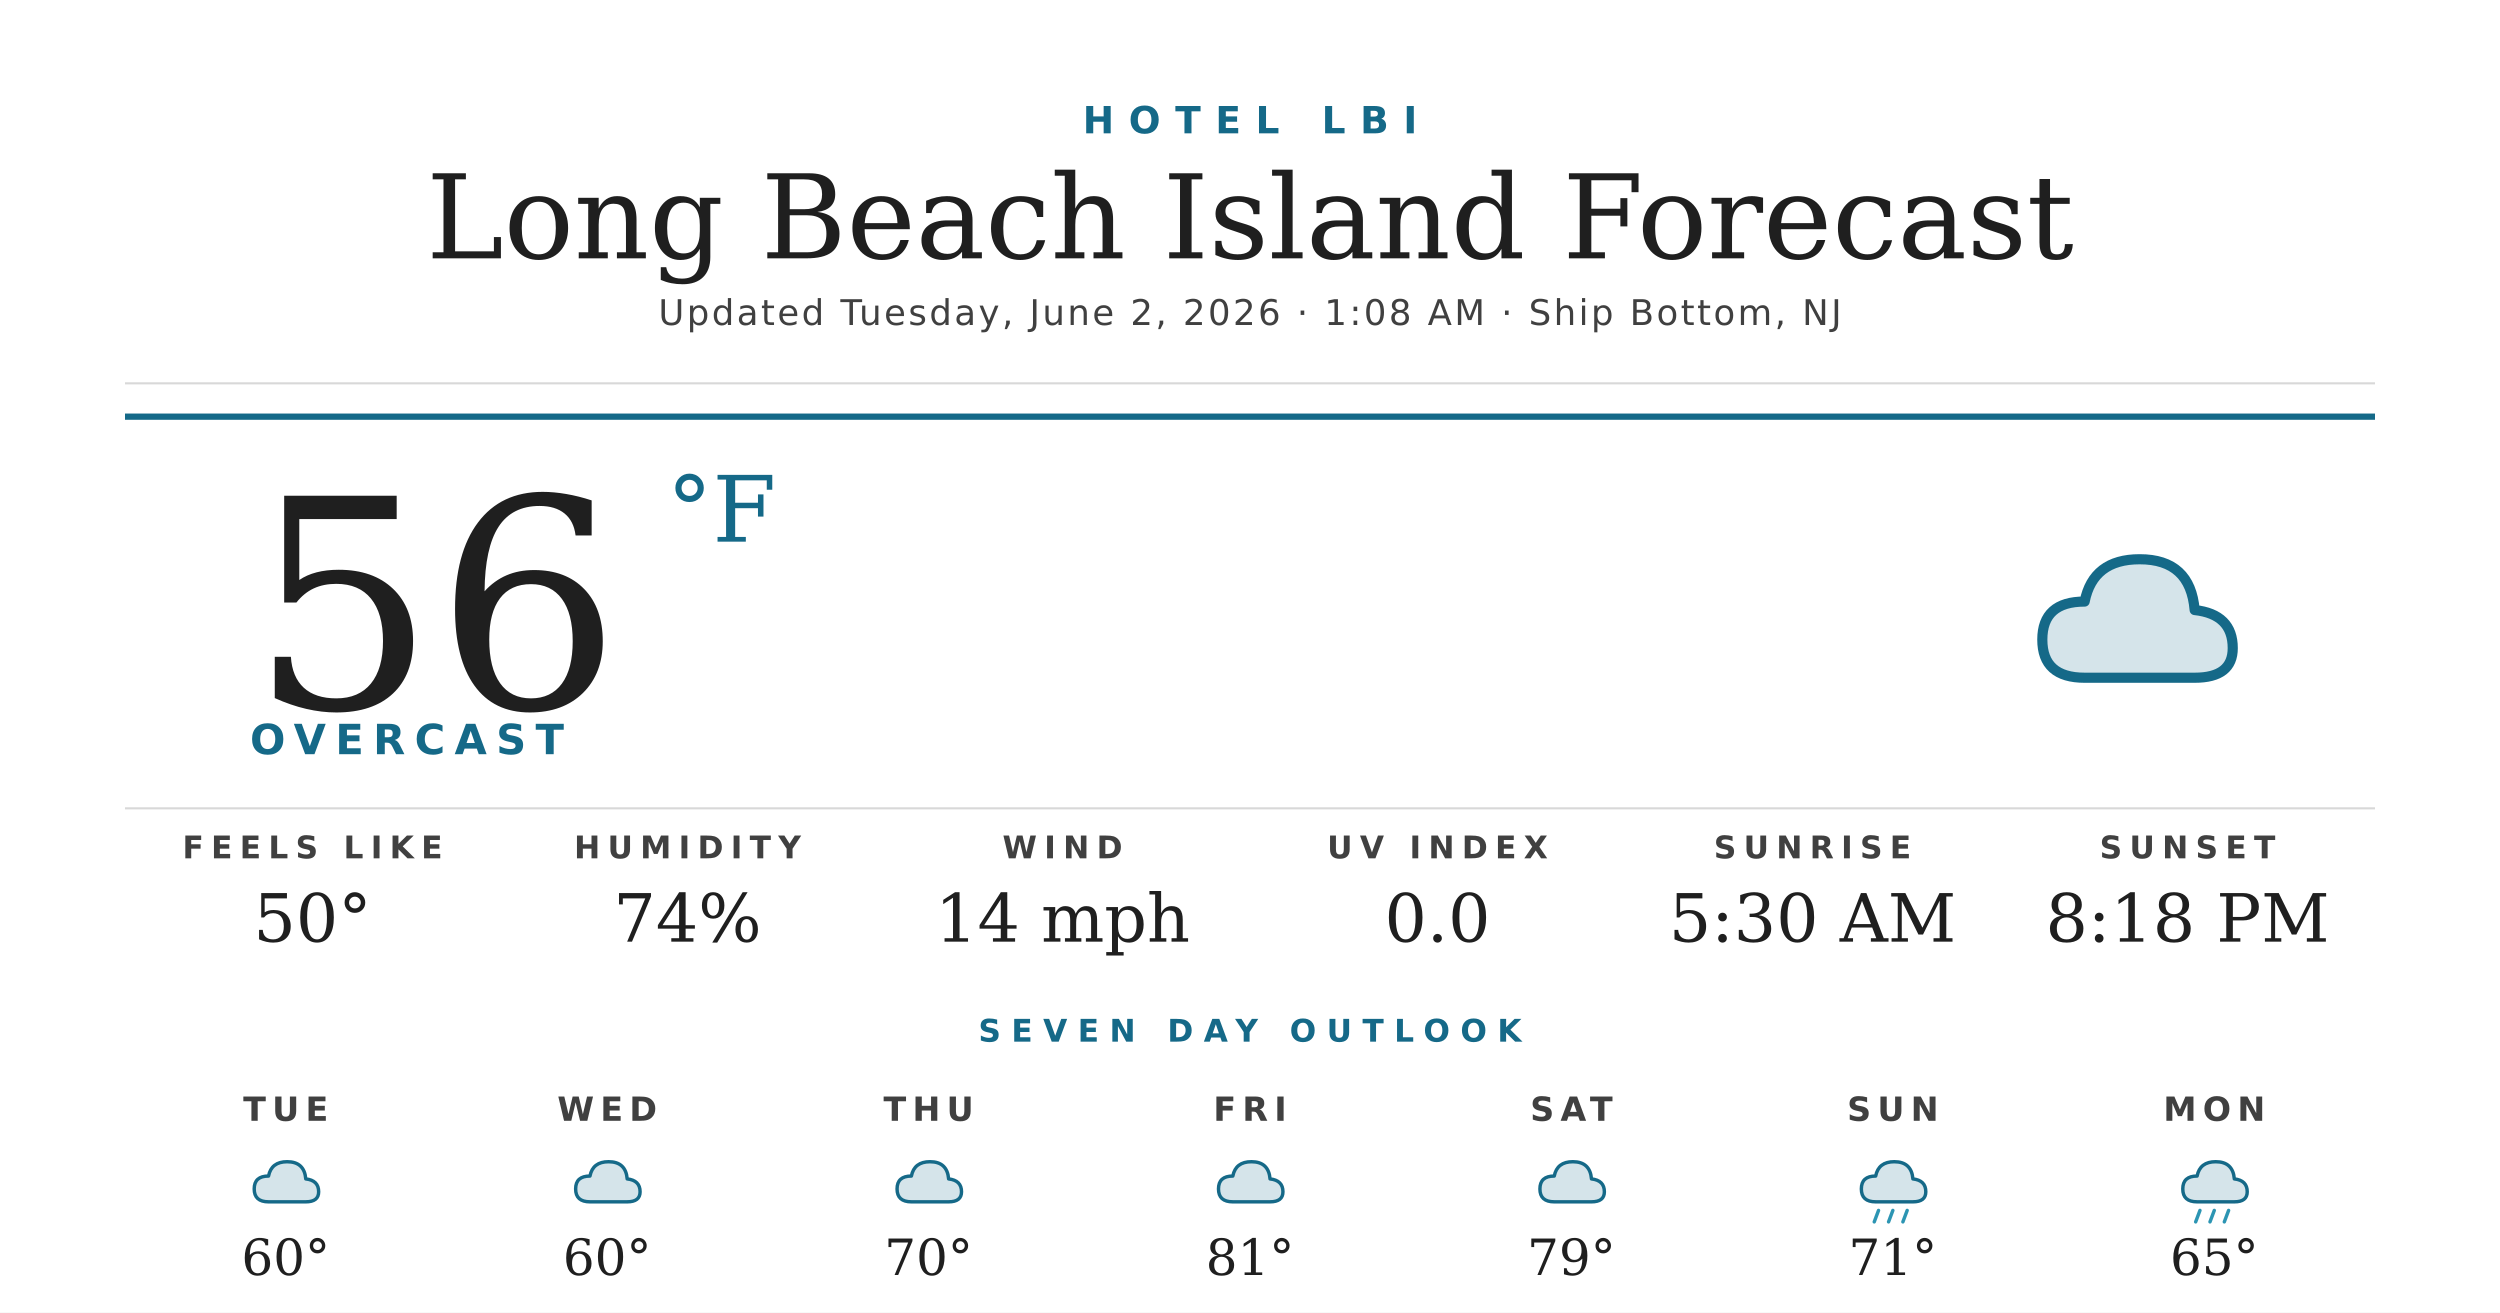
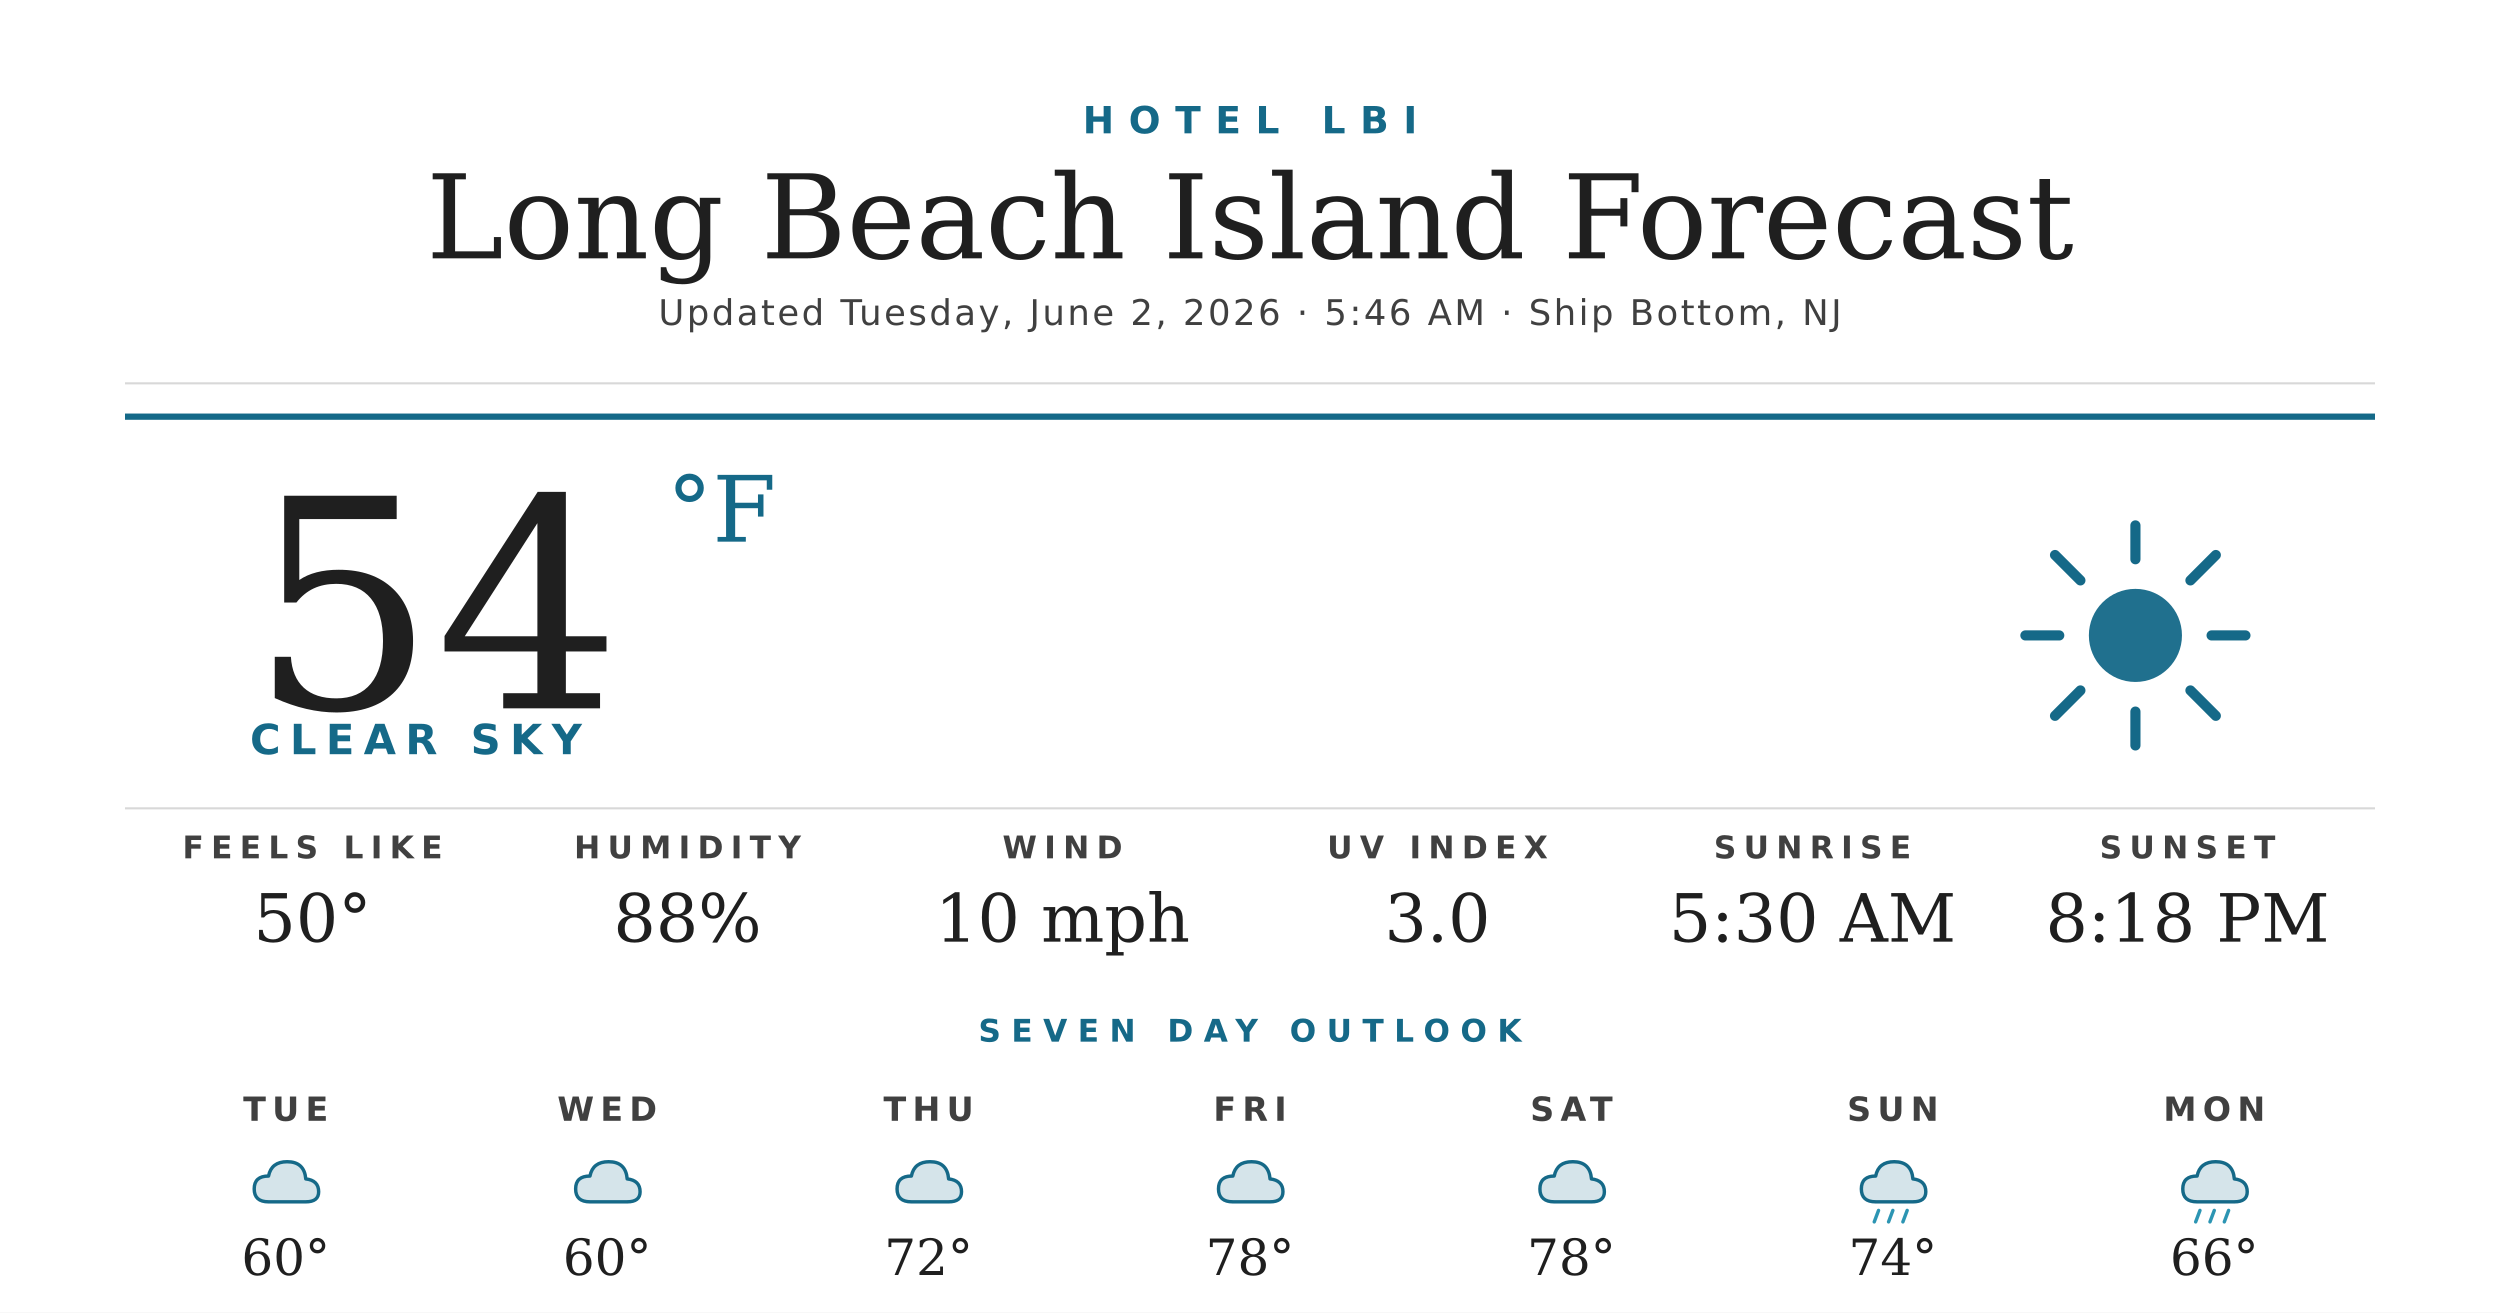
<svg xmlns="http://www.w3.org/2000/svg" width="1200" height="630" viewBox="0 0 1200 630">
  <rect width="1200" height="630" fill="#ffffff" />
  <text x="600" y="64" text-anchor="middle" font-family="'Montserrat Bold', 'Montserrat', 'DejaVu Sans', Helvetica, Arial, sans-serif" font-size="18" font-weight="700" fill="#156988" letter-spacing="7">HOTEL LBI</text>
  <text x="600" y="124" text-anchor="middle" font-family="'Prata', 'DejaVu Serif', Georgia, serif" font-size="56" fill="#1f1f1f">Long Beach Island Forecast</text>
-   <text x="600" y="156" text-anchor="middle" font-family="'Montserrat', 'DejaVu Sans', Helvetica, Arial, sans-serif" font-size="17" font-weight="500" fill="#404040" letter-spacing="1.2">Updated Tuesday, June 2, 2026 · 1:08 AM · Ship Bottom, NJ</text>
+   <text x="600" y="156" text-anchor="middle" font-family="'Montserrat', 'DejaVu Sans', Helvetica, Arial, sans-serif" font-size="17" font-weight="500" fill="#404040" letter-spacing="1.2">Updated Tuesday, June 2, 2026 · 5:46 AM · Ship Bottom, NJ</text>
  <line x1="60" y1="184" x2="1140" y2="184" stroke="#d8d8d8" stroke-width="1" />
  <line x1="60" y1="200" x2="1140" y2="200" stroke="#156988" stroke-width="3" />
-   <text x="120" y="340" font-family="'Prata', 'DejaVu Serif', Georgia, serif" font-size="140" fill="#1f1f1f">56</text>
+   <text x="120" y="340" font-family="'Prata', 'DejaVu Serif', Georgia, serif" font-size="140" fill="#1f1f1f">54</text>
  <text x="320" y="260" font-family="'Prata', 'DejaVu Serif', Georgia, serif" font-size="44" fill="#156988">°F</text>
-   <text x="120" y="362" font-family="'Montserrat Bold', 'Montserrat', 'DejaVu Sans', Helvetica, Arial, sans-serif" font-size="20" font-weight="700" fill="#156988" letter-spacing="4.5">OVERCAST</text>
+   <text x="120" y="362" font-family="'Montserrat Bold', 'Montserrat', 'DejaVu Sans', Helvetica, Arial, sans-serif" font-size="20" font-weight="700" fill="#156988" letter-spacing="4.5">CLEAR SKY</text>
  <g transform="translate(960,240) scale(2.03125)">
-     <path d="M20 42 Q10 42 10 33 Q10 24 20 24 Q22 14 33 14 Q45 14 46 26 Q55 27 55 35 Q55 42 46 42 Z" fill="#156988" opacity="0.18" />
-     <path d="M20 42 Q10 42 10 33 Q10 24 20 24 Q22 14 33 14 Q45 14 46 26 Q55 27 55 35 Q55 42 46 42 Z" fill="none" stroke="#156988" stroke-width="2.4" stroke-linejoin="round" />
+     <circle cx="32" cy="32" r="11" fill="#156988" opacity="0.95" />
+     <g stroke="#156988" stroke-width="2.4" stroke-linecap="round">
+       <line x1="32" y1="6" x2="32" y2="14" />
+       <line x1="32" y1="50" x2="32" y2="58" />
+       <line x1="6" y1="32" x2="14" y2="32" />
+       <line x1="50" y1="32" x2="58" y2="32" />
+       <line x1="13" y1="13" x2="19" y2="19" />
+       <line x1="45" y1="45" x2="51" y2="51" />
+       <line x1="13" y1="51" x2="19" y2="45" />
+       <line x1="45" y1="19" x2="51" y2="13" />
+     </g>
  </g>
  <line x1="60" y1="388" x2="1140" y2="388" stroke="#d8d8d8" stroke-width="1" />
  <text x="150" y="412" text-anchor="middle" font-family="'Montserrat Bold', 'Montserrat', 'DejaVu Sans', Helvetica, Arial, sans-serif" font-size="15" font-weight="700" fill="#404040" letter-spacing="3.5">FEELS LIKE</text>
  <text x="150" y="452" text-anchor="middle" font-family="'Prata', 'DejaVu Serif', Georgia, serif" font-size="32" fill="#1f1f1f">50°</text>
  <text x="330" y="412" text-anchor="middle" font-family="'Montserrat Bold', 'Montserrat', 'DejaVu Sans', Helvetica, Arial, sans-serif" font-size="15" font-weight="700" fill="#404040" letter-spacing="3.5">HUMIDITY</text>
-   <text x="330" y="452" text-anchor="middle" font-family="'Prata', 'DejaVu Serif', Georgia, serif" font-size="32" fill="#1f1f1f">74%</text>
+   <text x="330" y="452" text-anchor="middle" font-family="'Prata', 'DejaVu Serif', Georgia, serif" font-size="32" fill="#1f1f1f">88%</text>
  <text x="510" y="412" text-anchor="middle" font-family="'Montserrat Bold', 'Montserrat', 'DejaVu Sans', Helvetica, Arial, sans-serif" font-size="15" font-weight="700" fill="#404040" letter-spacing="3.5">WIND</text>
-   <text x="510" y="452" text-anchor="middle" font-family="'Prata', 'DejaVu Serif', Georgia, serif" font-size="32" fill="#1f1f1f">14 mph</text>
+   <text x="510" y="452" text-anchor="middle" font-family="'Prata', 'DejaVu Serif', Georgia, serif" font-size="32" fill="#1f1f1f">10 mph</text>
  <text x="690" y="412" text-anchor="middle" font-family="'Montserrat Bold', 'Montserrat', 'DejaVu Sans', Helvetica, Arial, sans-serif" font-size="15" font-weight="700" fill="#404040" letter-spacing="3.5">UV INDEX</text>
-   <text x="690" y="452" text-anchor="middle" font-family="'Prata', 'DejaVu Serif', Georgia, serif" font-size="32" fill="#1f1f1f">0.0</text>
+   <text x="690" y="452" text-anchor="middle" font-family="'Prata', 'DejaVu Serif', Georgia, serif" font-size="32" fill="#1f1f1f">3.0</text>
  <text x="870" y="412" text-anchor="middle" font-family="'Montserrat Bold', 'Montserrat', 'DejaVu Sans', Helvetica, Arial, sans-serif" font-size="15" font-weight="700" fill="#404040" letter-spacing="3.5">SUNRISE</text>
  <text x="870" y="452" text-anchor="middle" font-family="'Prata', 'DejaVu Serif', Georgia, serif" font-size="32" fill="#1f1f1f">5:30 AM</text>
  <text x="1050" y="412" text-anchor="middle" font-family="'Montserrat Bold', 'Montserrat', 'DejaVu Sans', Helvetica, Arial, sans-serif" font-size="15" font-weight="700" fill="#404040" letter-spacing="3.5">SUNSET</text>
  <text x="1050" y="452" text-anchor="middle" font-family="'Prata', 'DejaVu Serif', Georgia, serif" font-size="32" fill="#1f1f1f">8:18 PM</text>
  <text x="600" y="500" text-anchor="middle" font-family="'Montserrat Bold', 'Montserrat', 'DejaVu Sans', Helvetica, Arial, sans-serif" font-size="15" font-weight="700" fill="#156988" letter-spacing="5">SEVEN DAY OUTLOOK</text>
  <text x="137.143" y="538" text-anchor="middle" font-family="'Montserrat Bold', 'Montserrat', 'DejaVu Sans', Helvetica, Arial, sans-serif" font-size="16" font-weight="700" fill="#404040" letter-spacing="3">TUE</text>
  <g transform="translate(115.1429,548) scale(0.6875)">
    <path d="M20 42 Q10 42 10 33 Q10 24 20 24 Q22 14 33 14 Q45 14 46 26 Q55 27 55 35 Q55 42 46 42 Z" fill="#156988" opacity="0.18" />
    <path d="M20 42 Q10 42 10 33 Q10 24 20 24 Q22 14 33 14 Q45 14 46 26 Q55 27 55 35 Q55 42 46 42 Z" fill="none" stroke="#156988" stroke-width="2.4" stroke-linejoin="round" />
  </g>
  <text x="137.143" y="612" text-anchor="middle" font-family="'Prata', 'DejaVu Serif', Georgia, serif" font-size="24" fill="#1f1f1f">60°</text>
  <text x="291.429" y="538" text-anchor="middle" font-family="'Montserrat Bold', 'Montserrat', 'DejaVu Sans', Helvetica, Arial, sans-serif" font-size="16" font-weight="700" fill="#404040" letter-spacing="3">WED</text>
  <g transform="translate(269.4286,548) scale(0.6875)">
    <path d="M20 42 Q10 42 10 33 Q10 24 20 24 Q22 14 33 14 Q45 14 46 26 Q55 27 55 35 Q55 42 46 42 Z" fill="#156988" opacity="0.18" />
    <path d="M20 42 Q10 42 10 33 Q10 24 20 24 Q22 14 33 14 Q45 14 46 26 Q55 27 55 35 Q55 42 46 42 Z" fill="none" stroke="#156988" stroke-width="2.4" stroke-linejoin="round" />
  </g>
  <text x="291.429" y="612" text-anchor="middle" font-family="'Prata', 'DejaVu Serif', Georgia, serif" font-size="24" fill="#1f1f1f">60°</text>
  <text x="445.714" y="538" text-anchor="middle" font-family="'Montserrat Bold', 'Montserrat', 'DejaVu Sans', Helvetica, Arial, sans-serif" font-size="16" font-weight="700" fill="#404040" letter-spacing="3">THU</text>
  <g transform="translate(423.7143,548) scale(0.6875)">
    <path d="M20 42 Q10 42 10 33 Q10 24 20 24 Q22 14 33 14 Q45 14 46 26 Q55 27 55 35 Q55 42 46 42 Z" fill="#156988" opacity="0.18" />
    <path d="M20 42 Q10 42 10 33 Q10 24 20 24 Q22 14 33 14 Q45 14 46 26 Q55 27 55 35 Q55 42 46 42 Z" fill="none" stroke="#156988" stroke-width="2.4" stroke-linejoin="round" />
  </g>
-   <text x="445.714" y="612" text-anchor="middle" font-family="'Prata', 'DejaVu Serif', Georgia, serif" font-size="24" fill="#1f1f1f">70°</text>
+   <text x="445.714" y="612" text-anchor="middle" font-family="'Prata', 'DejaVu Serif', Georgia, serif" font-size="24" fill="#1f1f1f">72°</text>
  <text x="600" y="538" text-anchor="middle" font-family="'Montserrat Bold', 'Montserrat', 'DejaVu Sans', Helvetica, Arial, sans-serif" font-size="16" font-weight="700" fill="#404040" letter-spacing="3">FRI</text>
  <g transform="translate(578,548) scale(0.6875)">
    <path d="M20 42 Q10 42 10 33 Q10 24 20 24 Q22 14 33 14 Q45 14 46 26 Q55 27 55 35 Q55 42 46 42 Z" fill="#156988" opacity="0.18" />
    <path d="M20 42 Q10 42 10 33 Q10 24 20 24 Q22 14 33 14 Q45 14 46 26 Q55 27 55 35 Q55 42 46 42 Z" fill="none" stroke="#156988" stroke-width="2.4" stroke-linejoin="round" />
  </g>
-   <text x="600" y="612" text-anchor="middle" font-family="'Prata', 'DejaVu Serif', Georgia, serif" font-size="24" fill="#1f1f1f">81°</text>
+   <text x="600" y="612" text-anchor="middle" font-family="'Prata', 'DejaVu Serif', Georgia, serif" font-size="24" fill="#1f1f1f">78°</text>
  <text x="754.286" y="538" text-anchor="middle" font-family="'Montserrat Bold', 'Montserrat', 'DejaVu Sans', Helvetica, Arial, sans-serif" font-size="16" font-weight="700" fill="#404040" letter-spacing="3">SAT</text>
  <g transform="translate(732.2857,548) scale(0.6875)">
    <path d="M20 42 Q10 42 10 33 Q10 24 20 24 Q22 14 33 14 Q45 14 46 26 Q55 27 55 35 Q55 42 46 42 Z" fill="#156988" opacity="0.18" />
    <path d="M20 42 Q10 42 10 33 Q10 24 20 24 Q22 14 33 14 Q45 14 46 26 Q55 27 55 35 Q55 42 46 42 Z" fill="none" stroke="#156988" stroke-width="2.4" stroke-linejoin="round" />
  </g>
-   <text x="754.286" y="612" text-anchor="middle" font-family="'Prata', 'DejaVu Serif', Georgia, serif" font-size="24" fill="#1f1f1f">79°</text>
+   <text x="754.286" y="612" text-anchor="middle" font-family="'Prata', 'DejaVu Serif', Georgia, serif" font-size="24" fill="#1f1f1f">78°</text>
  <text x="908.571" y="538" text-anchor="middle" font-family="'Montserrat Bold', 'Montserrat', 'DejaVu Sans', Helvetica, Arial, sans-serif" font-size="16" font-weight="700" fill="#404040" letter-spacing="3">SUN</text>
  <g transform="translate(886.5714,548) scale(0.6875)">
    <path d="M20 42 Q10 42 10 33 Q10 24 20 24 Q22 14 33 14 Q45 14 46 26 Q55 27 55 35 Q55 42 46 42 Z" fill="#156988" opacity="0.18" />
    <path d="M20 42 Q10 42 10 33 Q10 24 20 24 Q22 14 33 14 Q45 14 46 26 Q55 27 55 35 Q55 42 46 42 Z" fill="none" stroke="#156988" stroke-width="2.4" stroke-linejoin="round" />
    <g stroke="#2C95B3" stroke-width="2.4" stroke-linecap="round">
      <line x1="22" y1="48" x2="19" y2="56" />
      <line x1="32" y1="48" x2="29" y2="56" />
      <line x1="42" y1="48" x2="39" y2="56" />
    </g>
  </g>
-   <text x="908.571" y="612" text-anchor="middle" font-family="'Prata', 'DejaVu Serif', Georgia, serif" font-size="24" fill="#1f1f1f">71°</text>
+   <text x="908.571" y="612" text-anchor="middle" font-family="'Prata', 'DejaVu Serif', Georgia, serif" font-size="24" fill="#1f1f1f">74°</text>
  <text x="1062.857" y="538" text-anchor="middle" font-family="'Montserrat Bold', 'Montserrat', 'DejaVu Sans', Helvetica, Arial, sans-serif" font-size="16" font-weight="700" fill="#404040" letter-spacing="3">MON</text>
  <g transform="translate(1040.857,548) scale(0.6875)">
    <path d="M20 42 Q10 42 10 33 Q10 24 20 24 Q22 14 33 14 Q45 14 46 26 Q55 27 55 35 Q55 42 46 42 Z" fill="#156988" opacity="0.18" />
    <path d="M20 42 Q10 42 10 33 Q10 24 20 24 Q22 14 33 14 Q45 14 46 26 Q55 27 55 35 Q55 42 46 42 Z" fill="none" stroke="#156988" stroke-width="2.4" stroke-linejoin="round" />
    <g stroke="#2C95B3" stroke-width="2.4" stroke-linecap="round">
      <line x1="22" y1="48" x2="19" y2="56" />
      <line x1="32" y1="48" x2="29" y2="56" />
      <line x1="42" y1="48" x2="39" y2="56" />
    </g>
  </g>
-   <text x="1062.857" y="612" text-anchor="middle" font-family="'Prata', 'DejaVu Serif', Georgia, serif" font-size="24" fill="#1f1f1f">65°</text>
+   <text x="1062.857" y="612" text-anchor="middle" font-family="'Prata', 'DejaVu Serif', Georgia, serif" font-size="24" fill="#1f1f1f">66°</text>
</svg>
